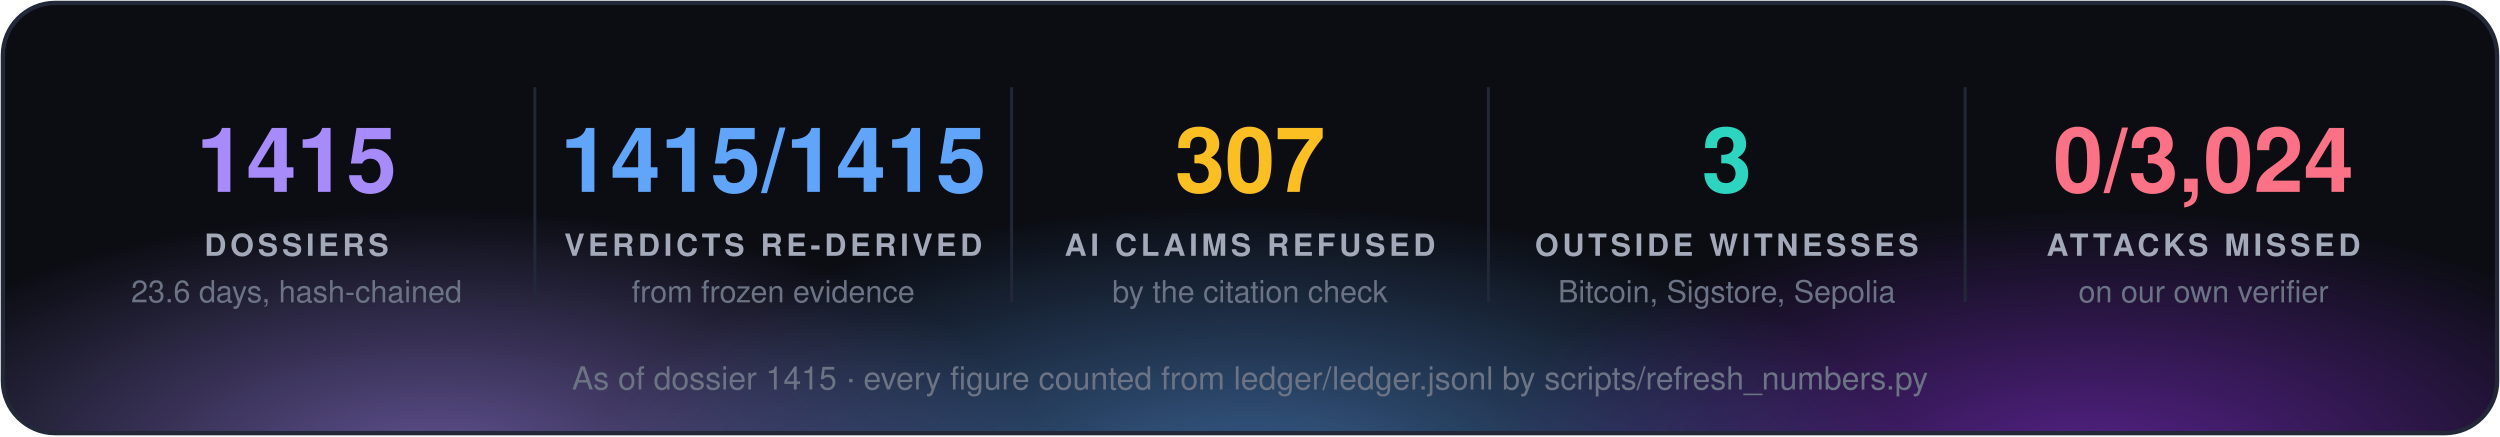
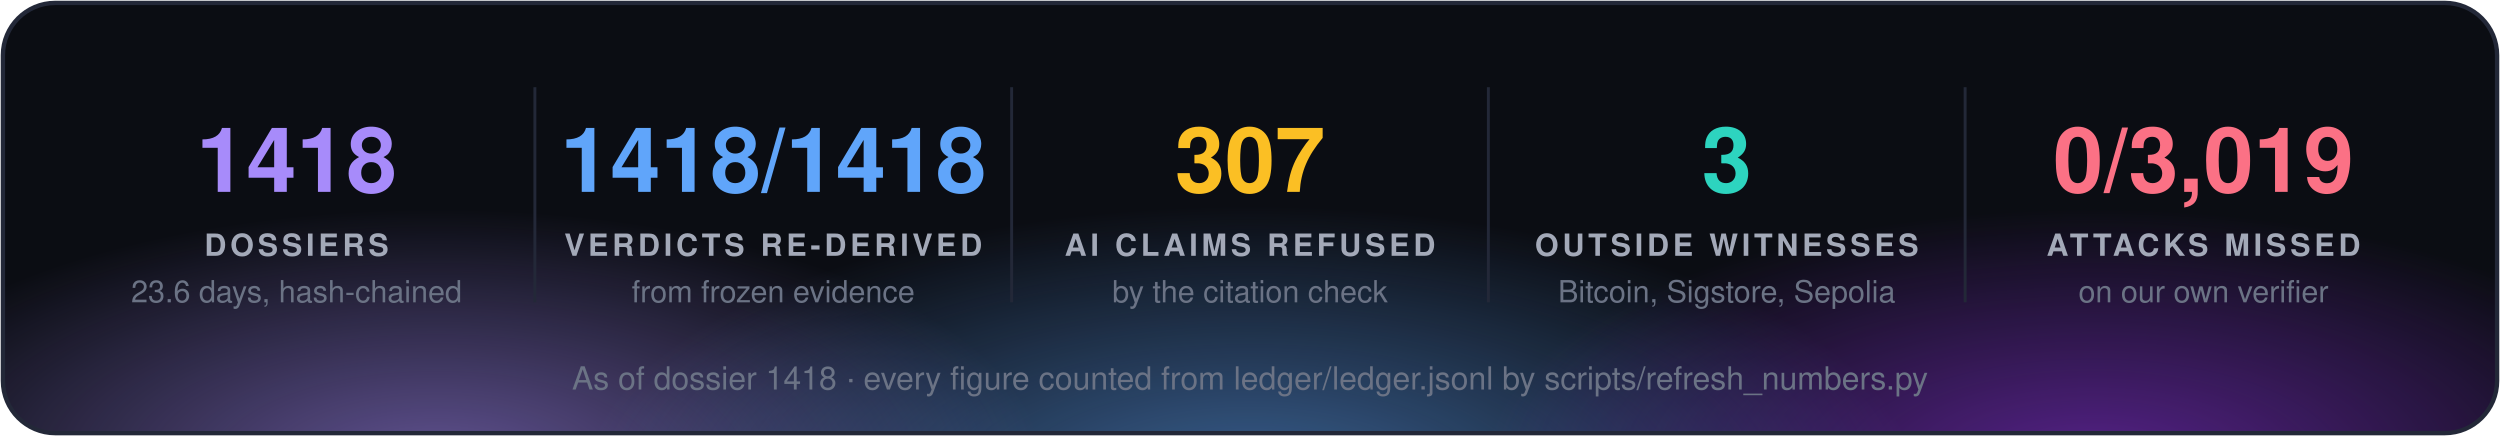
<svg xmlns="http://www.w3.org/2000/svg" width="860" height="150" viewBox="0 0 860 150" font-family="'Segoe UI', 'Helvetica Neue', Helvetica, Arial, sans-serif">
  <defs>
    <radialGradient id="g0" cx="50%" cy="50%" r="50%">
      <stop offset="0" stop-color="#a78bfa" stop-opacity="0.55" />
      <stop offset="1" stop-color="#a78bfa" stop-opacity="0" />
    </radialGradient>
    <radialGradient id="g1" cx="50%" cy="50%" r="50%">
      <stop offset="0" stop-color="#60a5fa" stop-opacity="0.55" />
      <stop offset="1" stop-color="#60a5fa" stop-opacity="0" />
    </radialGradient>
    <radialGradient id="g2" cx="50%" cy="50%" r="50%">
      <stop offset="0" stop-color="#9333ea" stop-opacity="0.55" />
      <stop offset="1" stop-color="#9333ea" stop-opacity="0" />
    </radialGradient>
    <clipPath id="panel">
      <rect x="1" y="1" width="858" height="148" rx="18" />
    </clipPath>
  </defs>
  <rect x="1" y="1" width="858" height="148" rx="18" fill="#0b0d13" />
  <g clip-path="url(#panel)">
    <ellipse cx="150" cy="160" rx="210" ry="88" fill="url(#g0)" />
    <ellipse cx="430" cy="168" rx="230" ry="97" fill="url(#g1)" />
    <ellipse cx="720" cy="160" rx="210" ry="88" fill="url(#g2)" />
  </g>
  <rect x="1" y="1" width="858" height="148" rx="18" fill="none" stroke="#232838" stroke-width="1.5" />
-   <text x="102.0" y="66" fill="#a78bfa" font-size="31" font-weight="700" text-anchor="middle">1415</text>
+   <text x="102.0" y="66" fill="#a78bfa" font-size="31" font-weight="700" text-anchor="middle">1418</text>
  <text x="102.0" y="88" fill="#a3a9b8" font-size="10.5" font-weight="700" letter-spacing="1.3" text-anchor="middle">DOSSIERS</text>
  <text x="102.0" y="104" fill="#6b7385" font-size="10.5" text-anchor="middle">23.6 days, hash-chained</text>
  <line x1="184.0" y1="30" x2="184.0" y2="104" stroke="#232838" />
-   <text x="266.0" y="66" fill="#60a5fa" font-size="31" font-weight="700" text-anchor="middle">1415/1415</text>
+   <text x="266.0" y="66" fill="#60a5fa" font-size="31" font-weight="700" text-anchor="middle">1418/1418</text>
  <text x="266.0" y="88" fill="#a3a9b8" font-size="10.5" font-weight="700" letter-spacing="1.3" text-anchor="middle">VERDICTS RE-DERIVED</text>
  <text x="266.0" y="104" fill="#6b7385" font-size="10.5" text-anchor="middle">from frozen evidence</text>
  <line x1="348.0" y1="30" x2="348.0" y2="104" stroke="#232838" />
  <text x="430.0" y="66" fill="#fbbf24" font-size="31" font-weight="700" text-anchor="middle">307</text>
  <text x="430.0" y="88" fill="#a3a9b8" font-size="10.5" font-weight="700" letter-spacing="1.3" text-anchor="middle">AI CLAIMS REFUSED</text>
  <text x="430.0" y="104" fill="#6b7385" font-size="10.5" text-anchor="middle">by the citation check</text>
  <line x1="512.0" y1="30" x2="512.0" y2="104" stroke="#232838" />
  <text x="594.0" y="66" fill="#2dd4bf" font-size="31" font-weight="700" text-anchor="middle">3</text>
  <text x="594.0" y="88" fill="#a3a9b8" font-size="10.5" font-weight="700" letter-spacing="1.3" text-anchor="middle">OUTSIDE WITNESSES</text>
  <text x="594.0" y="104" fill="#6b7385" font-size="10.5" text-anchor="middle">Bitcoin, Sigstore, Sepolia</text>
  <line x1="676.0" y1="30" x2="676.0" y2="104" stroke="#232838" />
-   <text x="758.0" y="66" fill="#fb7185" font-size="31" font-weight="700" text-anchor="middle">0/3,024</text>
+   <text x="758.0" y="66" fill="#fb7185" font-size="31" font-weight="700" text-anchor="middle">0/3,019</text>
  <text x="758.0" y="88" fill="#a3a9b8" font-size="10.5" font-weight="700" letter-spacing="1.3" text-anchor="middle">ATTACKS MISSED</text>
  <text x="758.0" y="104" fill="#6b7385" font-size="10.5" text-anchor="middle">on our own verifier</text>
-   <text x="430.0" y="134" fill="#6b7385" font-size="11" text-anchor="middle">As of dossier 1415 · every figure counted from ledger/ledger.jsonl by scripts/refresh_numbers.py</text>
+   <text x="430.0" y="134" fill="#6b7385" font-size="11" text-anchor="middle">As of dossier 1418 · every figure counted from ledger/ledger.jsonl by scripts/refresh_numbers.py</text>
</svg>
